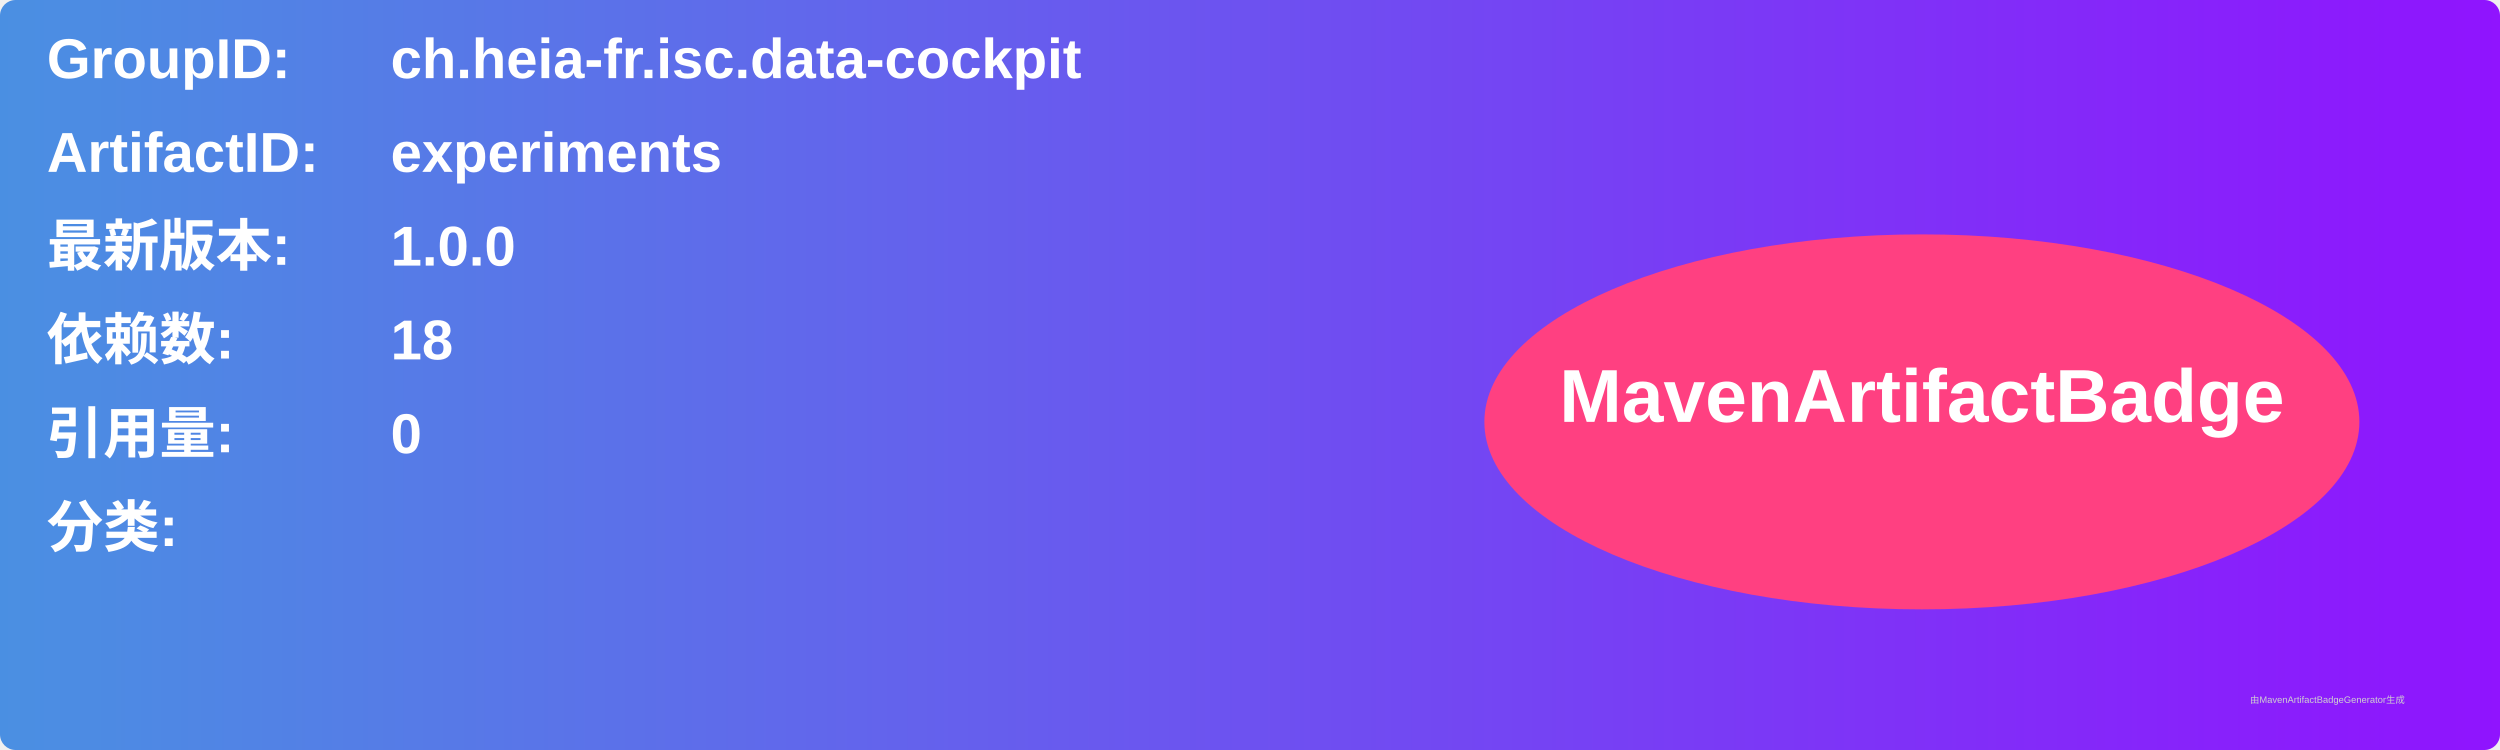
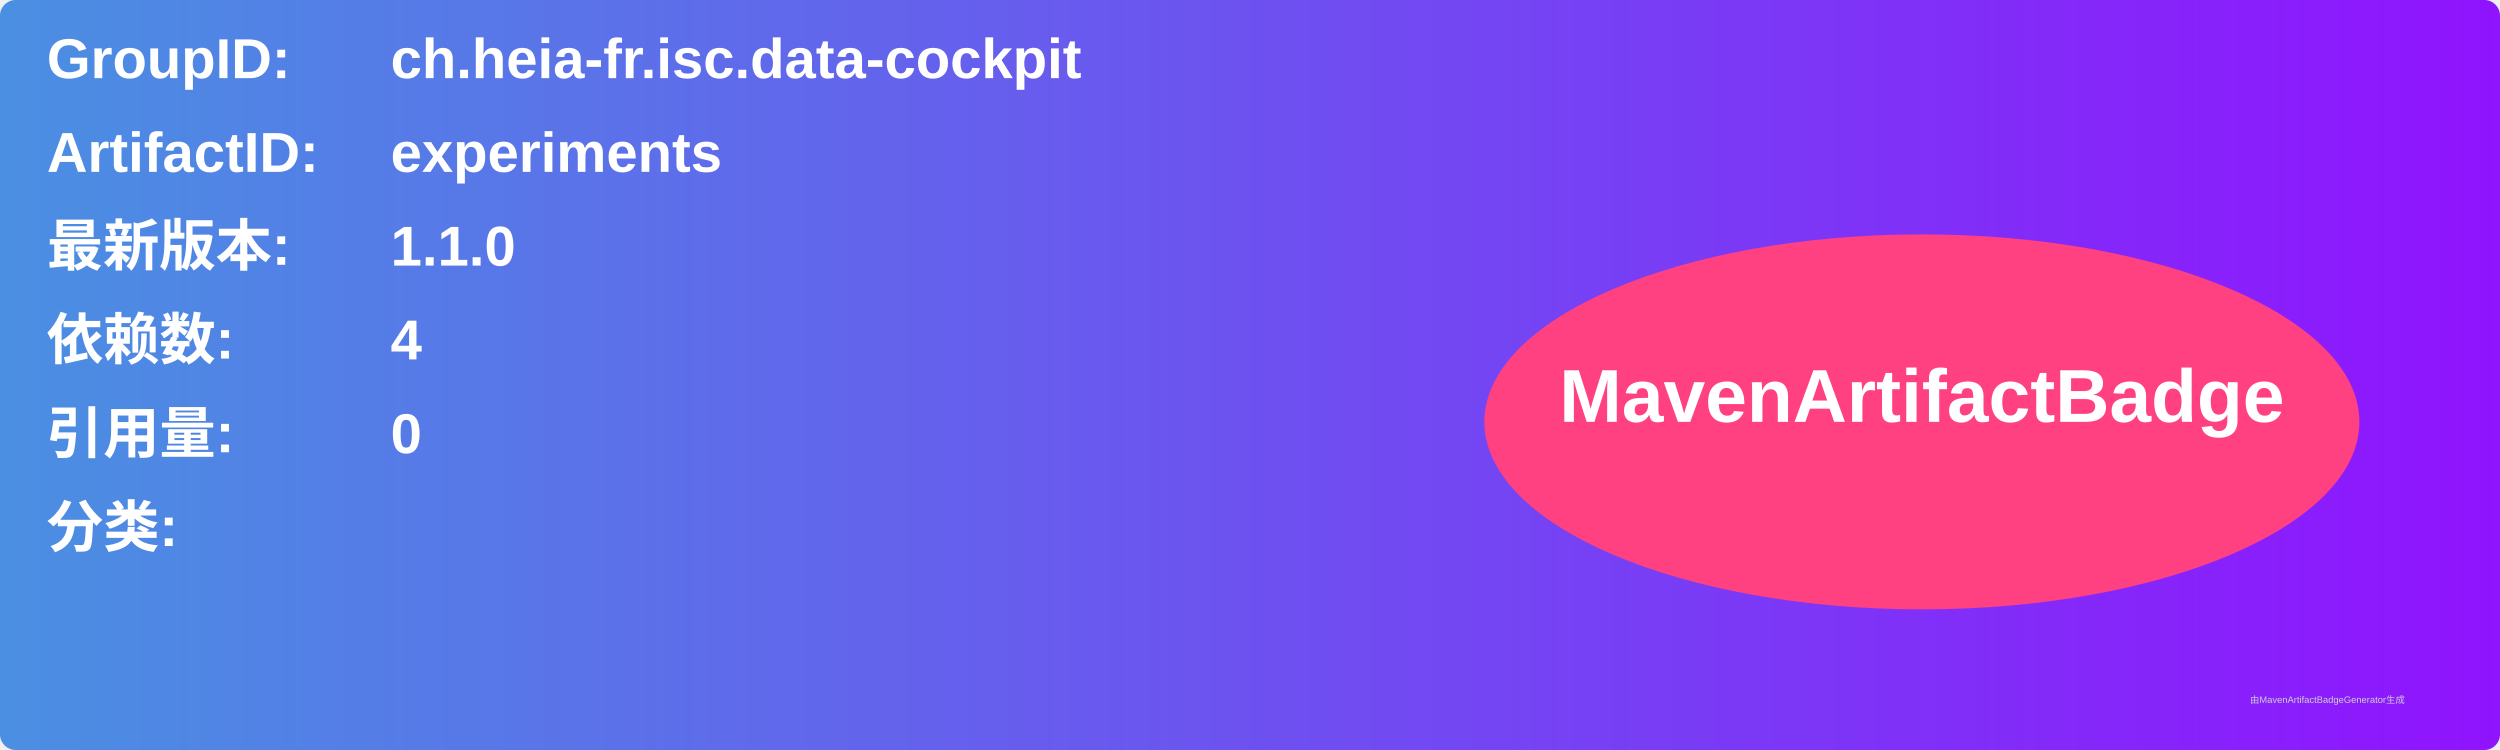
<svg xmlns="http://www.w3.org/2000/svg" width="800" height="240" viewBox="0 0 800 240">
  <linearGradient id="grad" x1="0%" y1="0%" x2="100%" y2="0%">
    <stop offset="0%" stop-color="#4a90e2" />
    <stop offset="100%" stop-color="#9013fe" />
  </linearGradient>
  <rect width="100%" height="100%" rx="5" ry="5" fill="url(#grad)" />
  <g transform="translate(15, 15)">
    <text x="0" y="10" font-family="Arial" font-size="18" fill="white" font-weight="bold" width="260">GroupID:</text>
    <text x="110" y="10" font-family="Arial" font-size="18" fill="white" font-weight="bold" width="460">ch.heia-fr.isc.data-cockpit</text>
    <text x="0" y="40" font-family="Arial" font-size="18" fill="white" font-weight="bold" width="260">ArtifactID:</text>
    <text x="110" y="40" font-family="Arial" font-size="18" fill="white" font-weight="bold" width="460">experiments</text>
    <text x="0" y="70" font-family="Arial" font-size="18" fill="white" font-weight="bold">最新版本:</text>
    <text x="110" y="70" font-family="Arial" font-size="18" fill="white" font-weight="bold">
-       <tspan font-weight="bold">1.0.0</tspan>
+       <tspan font-weight="bold">1.1.0</tspan>
    </text>
    <text x="0" y="100" font-family="Arial" font-size="18" fill="white" font-weight="bold">依赖数: </text>
    <text x="110" y="100" font-family="Arial" font-size="18" fill="white">
-       <tspan font-weight="bold">18</tspan>
+       <tspan font-weight="bold">4</tspan>
    </text>
    <text x="0" y="130" font-family="Arial" font-size="18" fill="white" font-weight="bold">引用量: </text>
    <text x="110" y="130" font-family="Arial" font-size="18" fill="white">
      <tspan font-weight="bold">0</tspan>
    </text>
    <text x="0" y="160" font-family="Arial" font-size="18" fill="white" font-weight="bold">分类:</text>
    <text x="10" y="190" font-family="Arial" font-size="10" fill="white">
      <tspan font-weight="bold" />
    </text>
    <ellipse cx="600" cy="120" rx="140" ry="60" fill="#ff4081" />
    <text x="600" y="120" text-anchor="middle" font-family="Arial" font-size="24" fill="white" font-weight="bold">MavenArtifactBadge</text>
  </g>
  <text x="720" y="225" font-family="Arial" font-size="3" fill="#d0d0d0">由MavenArtifactBadgeGenerator生成</text>
</svg>
